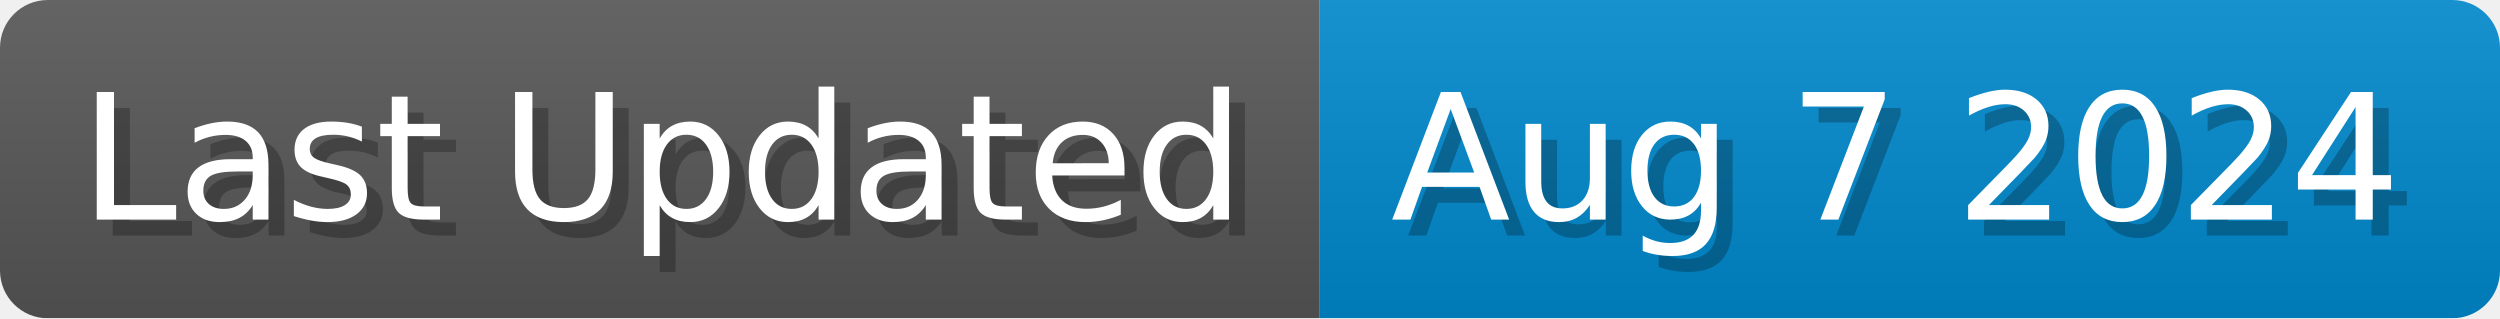
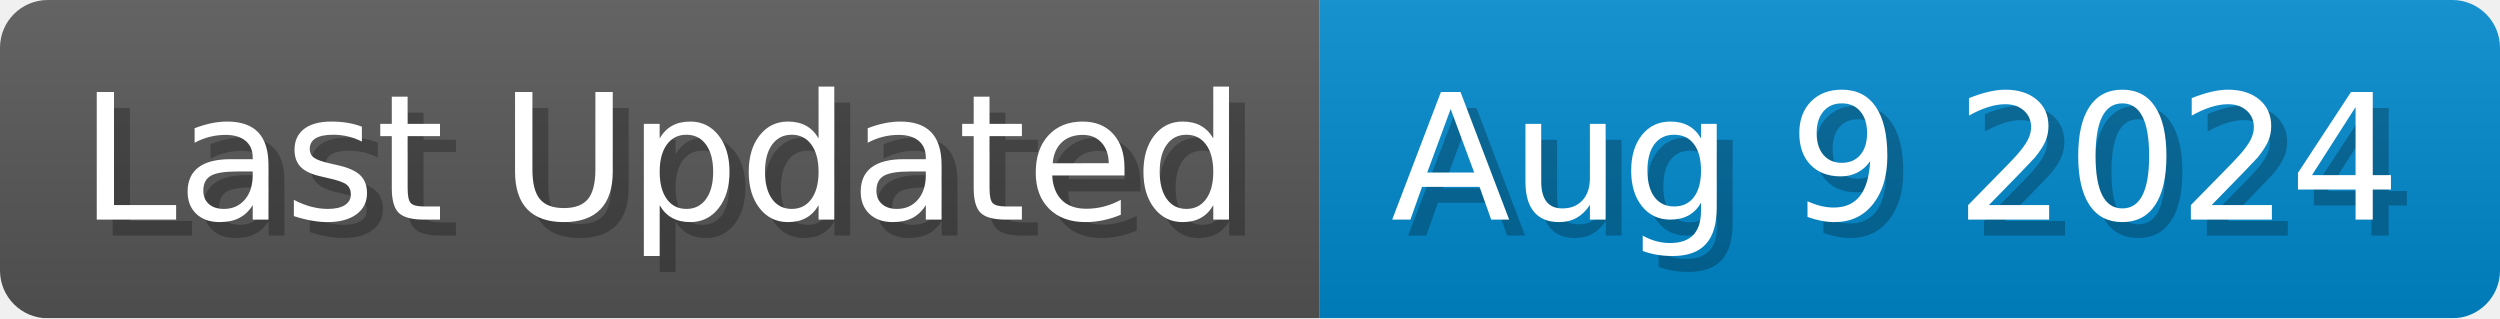
<svg xmlns="http://www.w3.org/2000/svg" width="157.1" height="20" viewBox="0 0 1571 200">
  <linearGradient id="a" x2="0" y2="100%">
    <stop offset="0" stop-opacity=".1" stop-color="#EEE" />
    <stop offset="1" stop-opacity=".1" />
  </linearGradient>
  <mask id="m">
    <rect width="1571" height="200" rx="30" fill="#FFF" />
  </mask>
  <g mask="url(#m)">
    <rect width="829" height="200" fill="#555" />
    <rect width="742" height="200" fill="#08C" x="829" />
    <rect width="1571" height="200" fill="url(#a)" />
  </g>
  <g fill="#fff" text-anchor="start" font-family="Verdana,DejaVu Sans,sans-serif" font-size="110">
    <text x="60" y="148" textLength="729" fill="#000" opacity="0.25">Last Updated</text>
    <text x="50" y="138" textLength="729">Last Updated</text>
-     <text x="884" y="148" textLength="642" fill="#000" opacity="0.25">Aug 7 2024</text>
-     <text x="874" y="138" textLength="642">Aug 7 2024</text>
+     <text x="884" y="148" textLength="642" fill="#000" opacity="0.25">Aug 9 2024</text>
+     <text x="874" y="138" textLength="642">Aug 9 2024</text>
  </g>
</svg>
